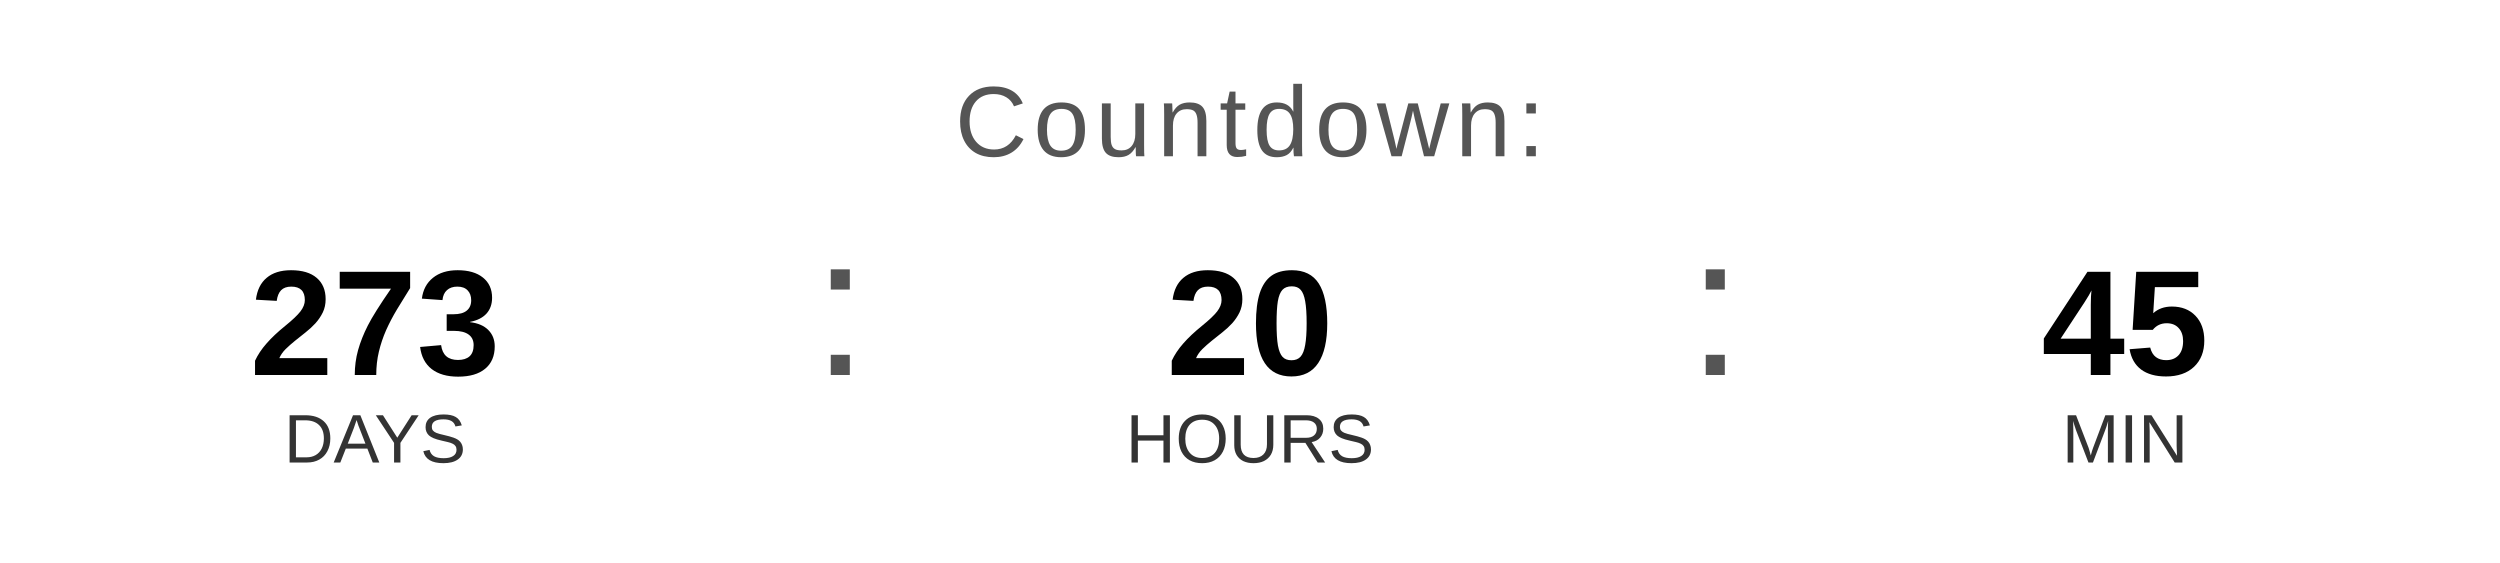
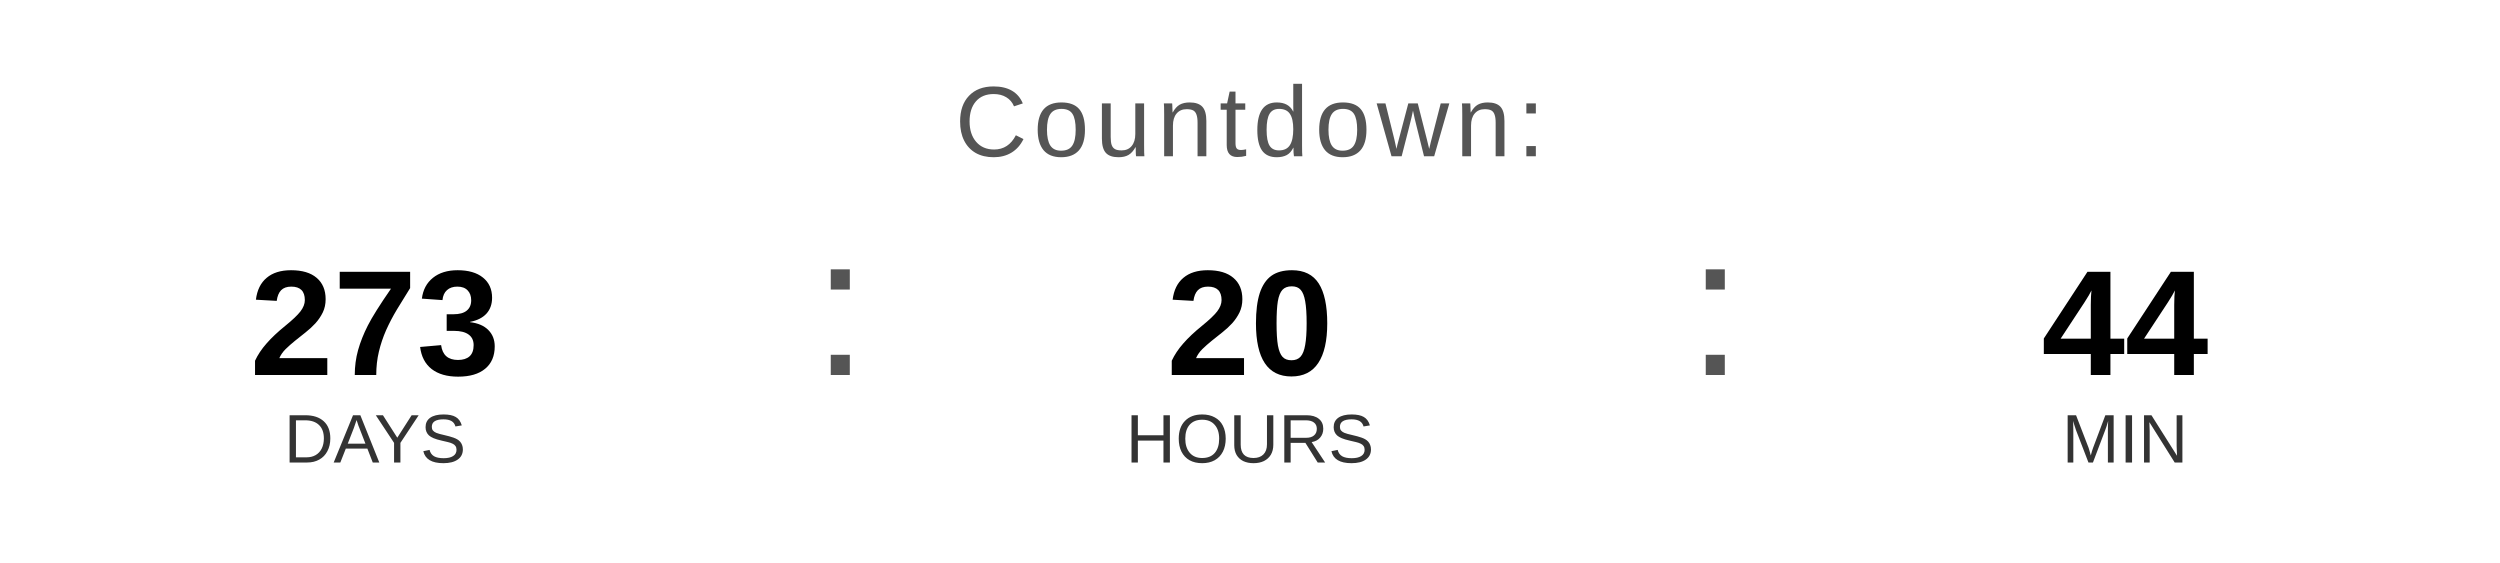
<svg xmlns="http://www.w3.org/2000/svg" width="400" height="90" viewBox="0 0 400 90">
  <text x="200" y="25" font-family="Arial, Helvetica, sans-serif" font-size="16" fill="#555555" text-anchor="middle" letter-spacing="1">
    Countdown:
  </text>
  <text x="60" y="60" font-family="Arial, Helvetica, sans-serif" font-size="24" font-weight="bold" fill="#000000" text-anchor="middle">273</text>
  <text x="60" y="74" font-family="Arial, Helvetica, sans-serif" font-size="11" fill="#333333" text-anchor="middle">DAYS</text>
  <text x="130" y="60" font-family="Arial, sans-serif" font-size="32" fill="#555555">:</text>
  <text x="200" y="60" font-family="Arial, Helvetica, sans-serif" font-size="24" font-weight="bold" fill="#000000" text-anchor="middle">20</text>
  <text x="200" y="74" font-family="Arial, Helvetica, sans-serif" font-size="11" fill="#333333" text-anchor="middle">HOURS</text>
  <text x="270" y="60" font-family="Arial, sans-serif" font-size="32" fill="#555555">:</text>
-   <text x="340" y="60" font-family="Arial, Helvetica, sans-serif" font-size="24" font-weight="bold" fill="#000000" text-anchor="middle">45</text>
+   <text x="340" y="60" font-family="Arial, Helvetica, sans-serif" font-size="24" font-weight="bold" fill="#000000" text-anchor="middle">44</text>
  <text x="340" y="74" font-family="Arial, Helvetica, sans-serif" font-size="11" fill="#333333" text-anchor="middle">MIN</text>
</svg>
